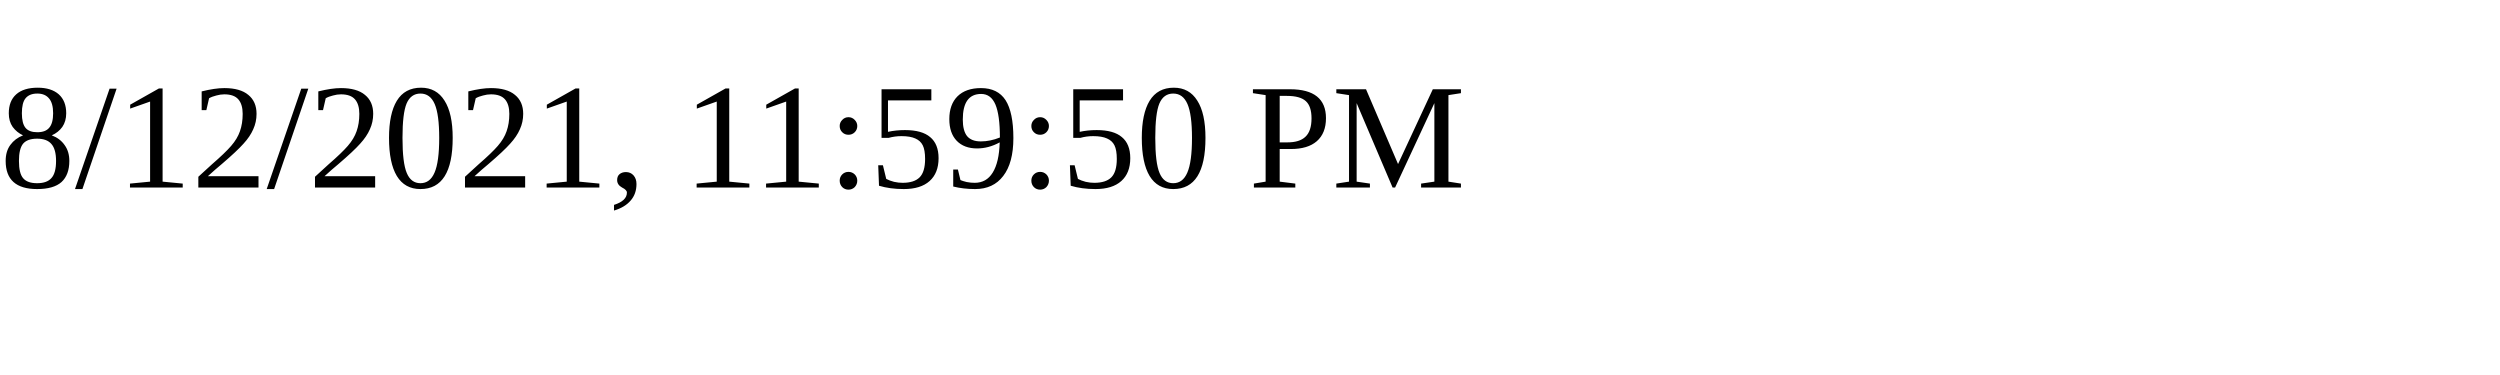
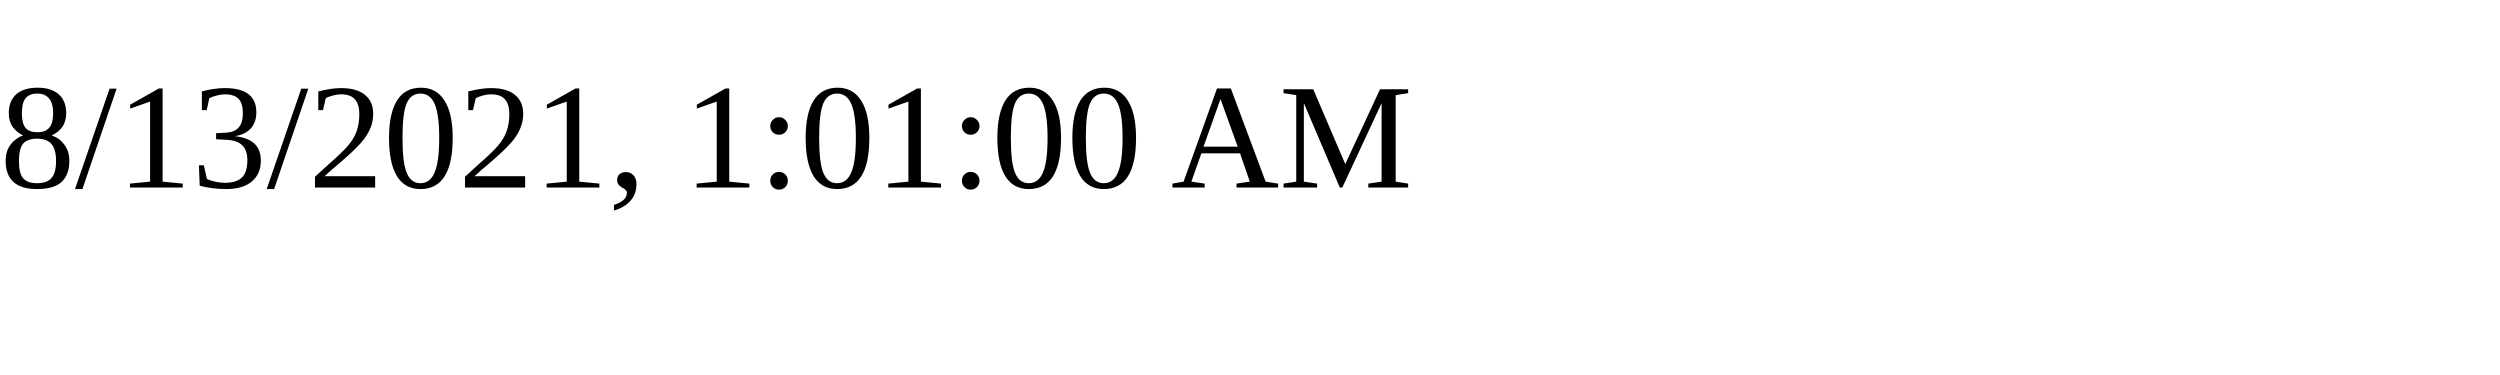
<svg xmlns="http://www.w3.org/2000/svg" height="30" width="200">
-   <text x="0" y="15">8/12/2021, 11:59:50 PM</text>
+   <text x="0" y="15">8/13/2021, 1:01:00 AM</text>
</svg>
